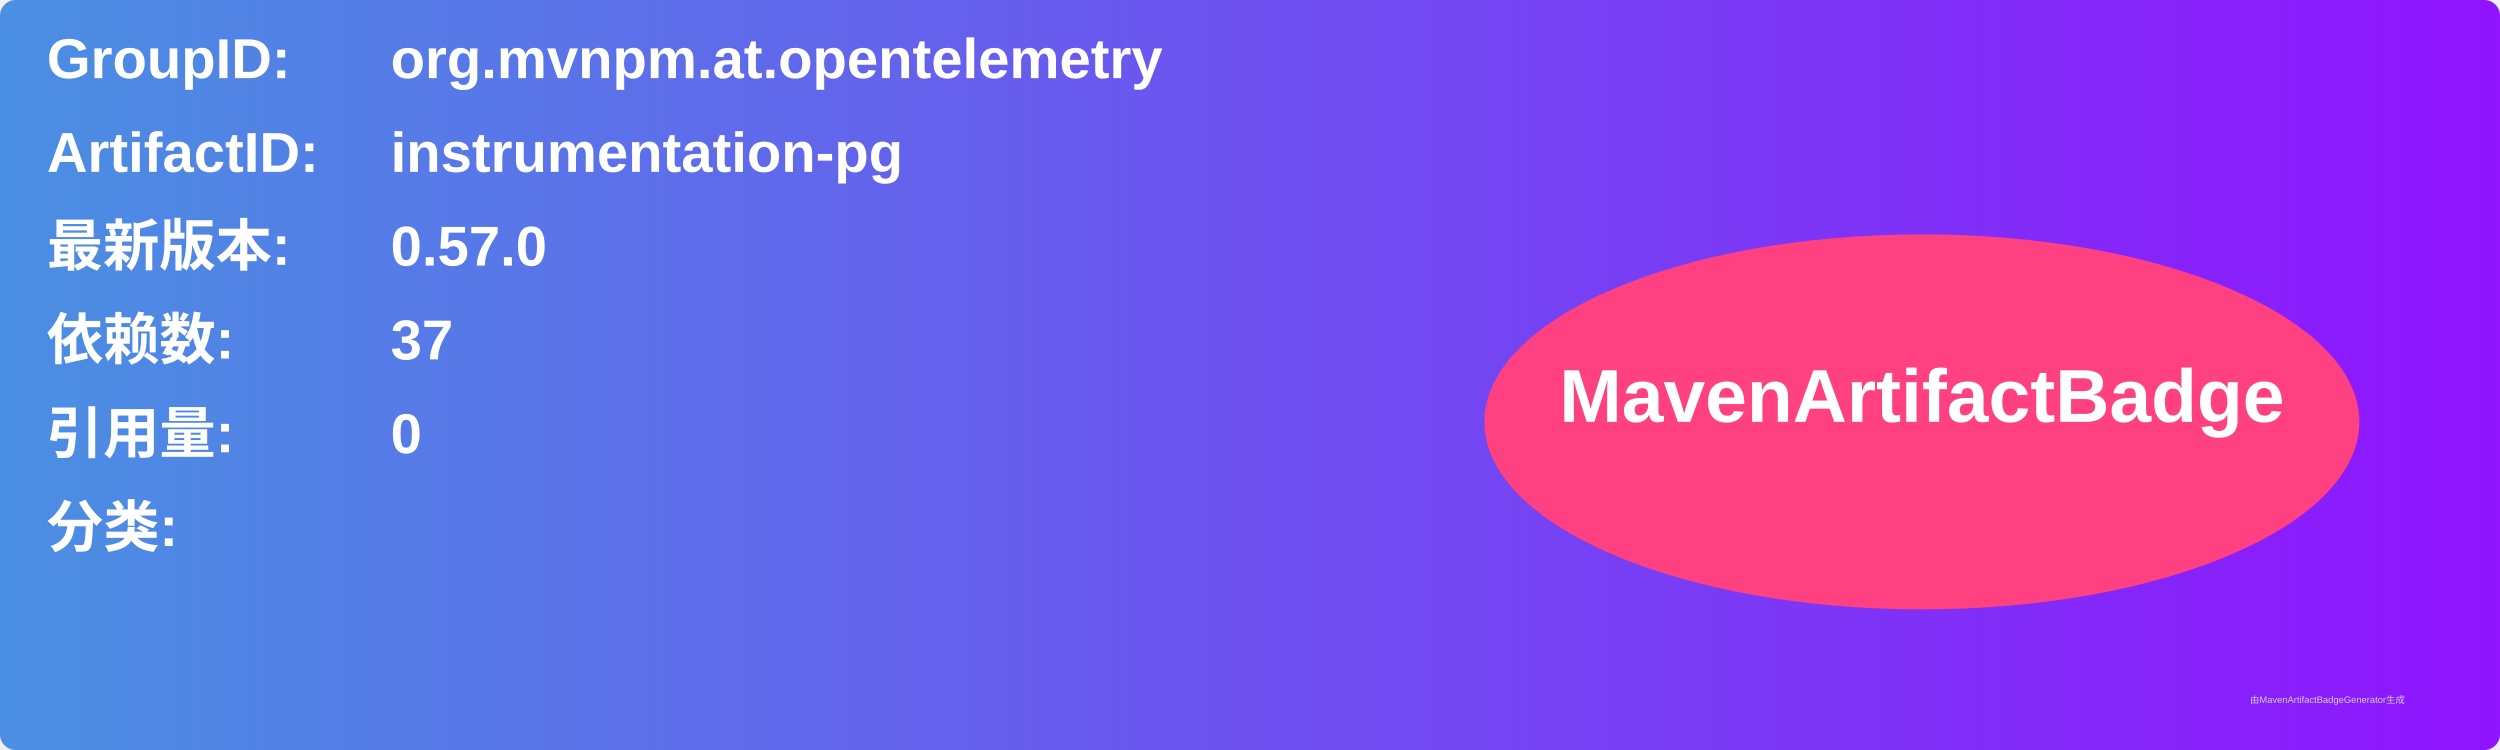
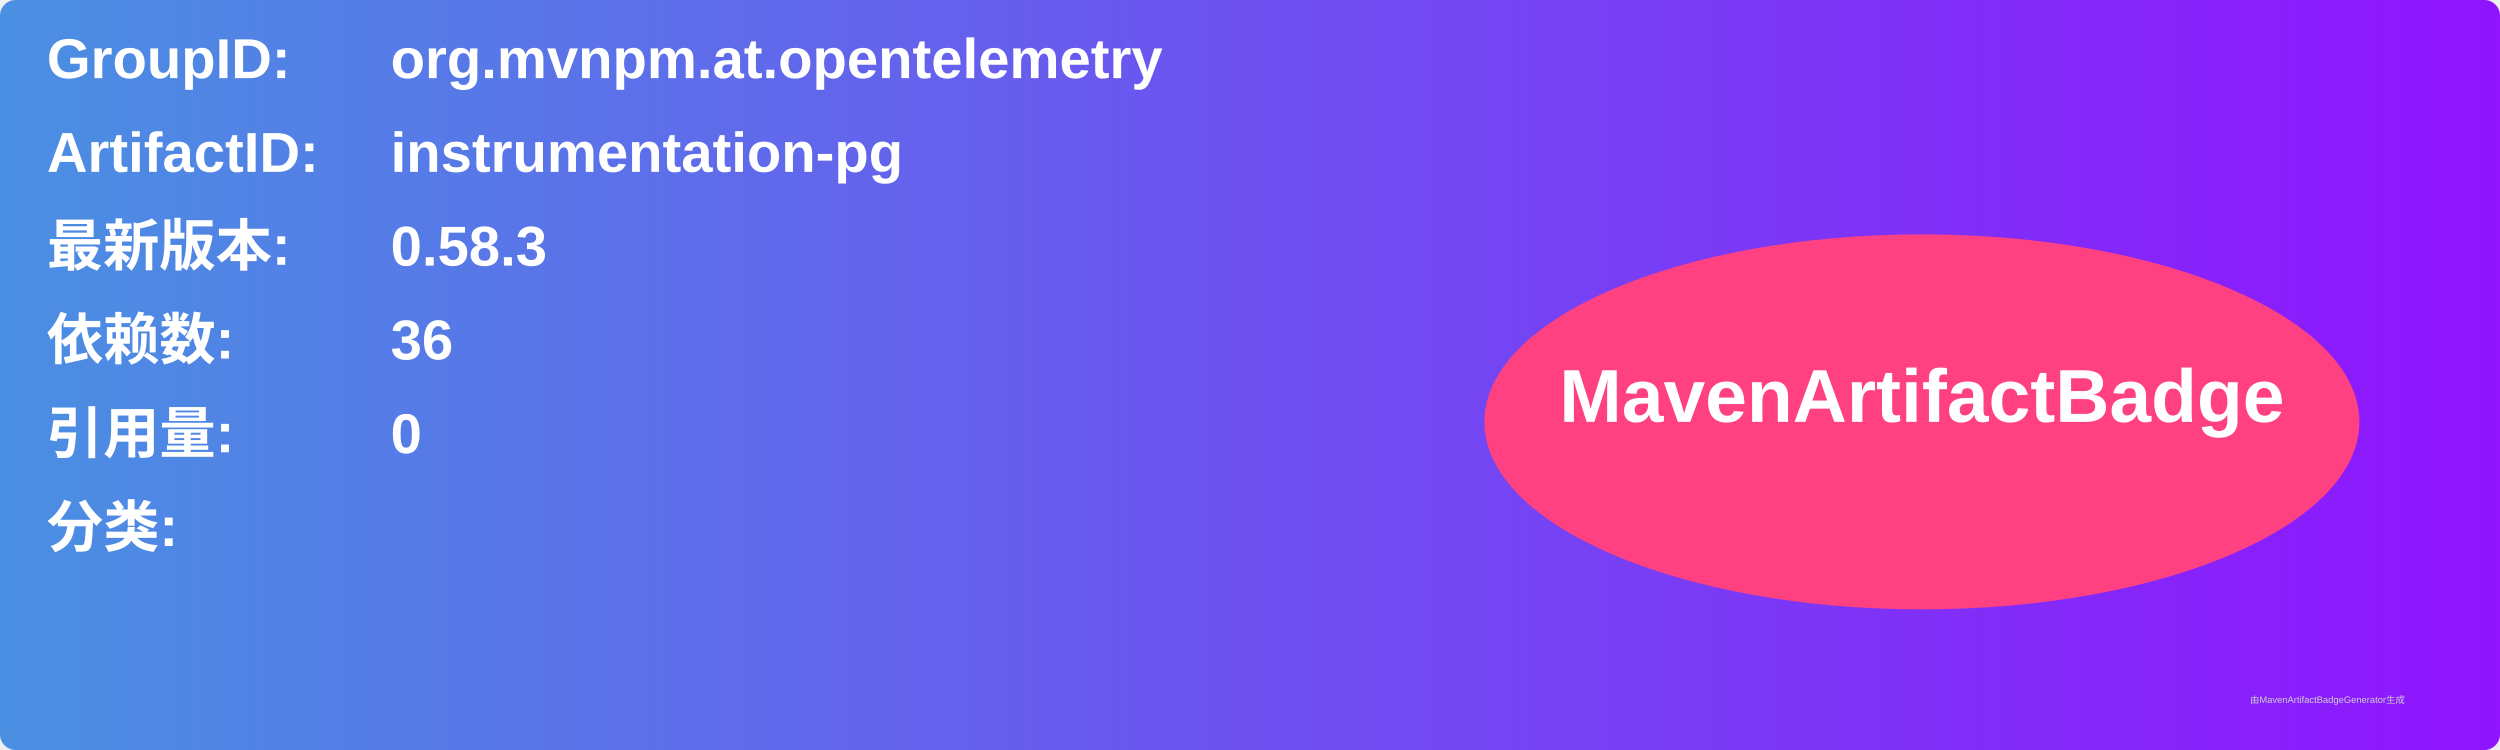
<svg xmlns="http://www.w3.org/2000/svg" width="800" height="240" viewBox="0 0 800 240">
  <linearGradient id="grad" x1="0%" y1="0%" x2="100%" y2="0%">
    <stop offset="0%" stop-color="#4a90e2" />
    <stop offset="100%" stop-color="#9013fe" />
  </linearGradient>
  <rect width="100%" height="100%" rx="5" ry="5" fill="url(#grad)" />
  <g transform="translate(15, 15)">
    <text x="0" y="10" font-family="Arial" font-size="18" fill="white" font-weight="bold" width="260">GroupID:</text>
    <text x="110" y="10" font-family="Arial" font-size="18" fill="white" font-weight="bold" width="460">org.mvnpm.at.opentelemetry</text>
    <text x="0" y="40" font-family="Arial" font-size="18" fill="white" font-weight="bold" width="260">ArtifactID:</text>
    <text x="110" y="40" font-family="Arial" font-size="18" fill="white" font-weight="bold" width="460">instrumentation-pg</text>
    <text x="0" y="70" font-family="Arial" font-size="18" fill="white" font-weight="bold">最新版本:</text>
    <text x="110" y="70" font-family="Arial" font-size="18" fill="white" font-weight="bold">
-       <tspan font-weight="bold">0.57.0</tspan>
+       <tspan font-weight="bold">0.58.3</tspan>
    </text>
    <text x="0" y="100" font-family="Arial" font-size="18" fill="white" font-weight="bold">依赖数: </text>
    <text x="110" y="100" font-family="Arial" font-size="18" fill="white">
-       <tspan font-weight="bold">37</tspan>
+       <tspan font-weight="bold">36</tspan>
    </text>
    <text x="0" y="130" font-family="Arial" font-size="18" fill="white" font-weight="bold">引用量: </text>
    <text x="110" y="130" font-family="Arial" font-size="18" fill="white">
      <tspan font-weight="bold">0</tspan>
    </text>
    <text x="0" y="160" font-family="Arial" font-size="18" fill="white" font-weight="bold">分类:</text>
    <text x="10" y="190" font-family="Arial" font-size="10" fill="white">
      <tspan font-weight="bold" />
    </text>
    <ellipse cx="600" cy="120" rx="140" ry="60" fill="#ff4081" />
    <text x="600" y="120" text-anchor="middle" font-family="Arial" font-size="24" fill="white" font-weight="bold">MavenArtifactBadge</text>
  </g>
  <text x="720" y="225" font-family="Arial" font-size="3" fill="#d0d0d0">由MavenArtifactBadgeGenerator生成</text>
</svg>
